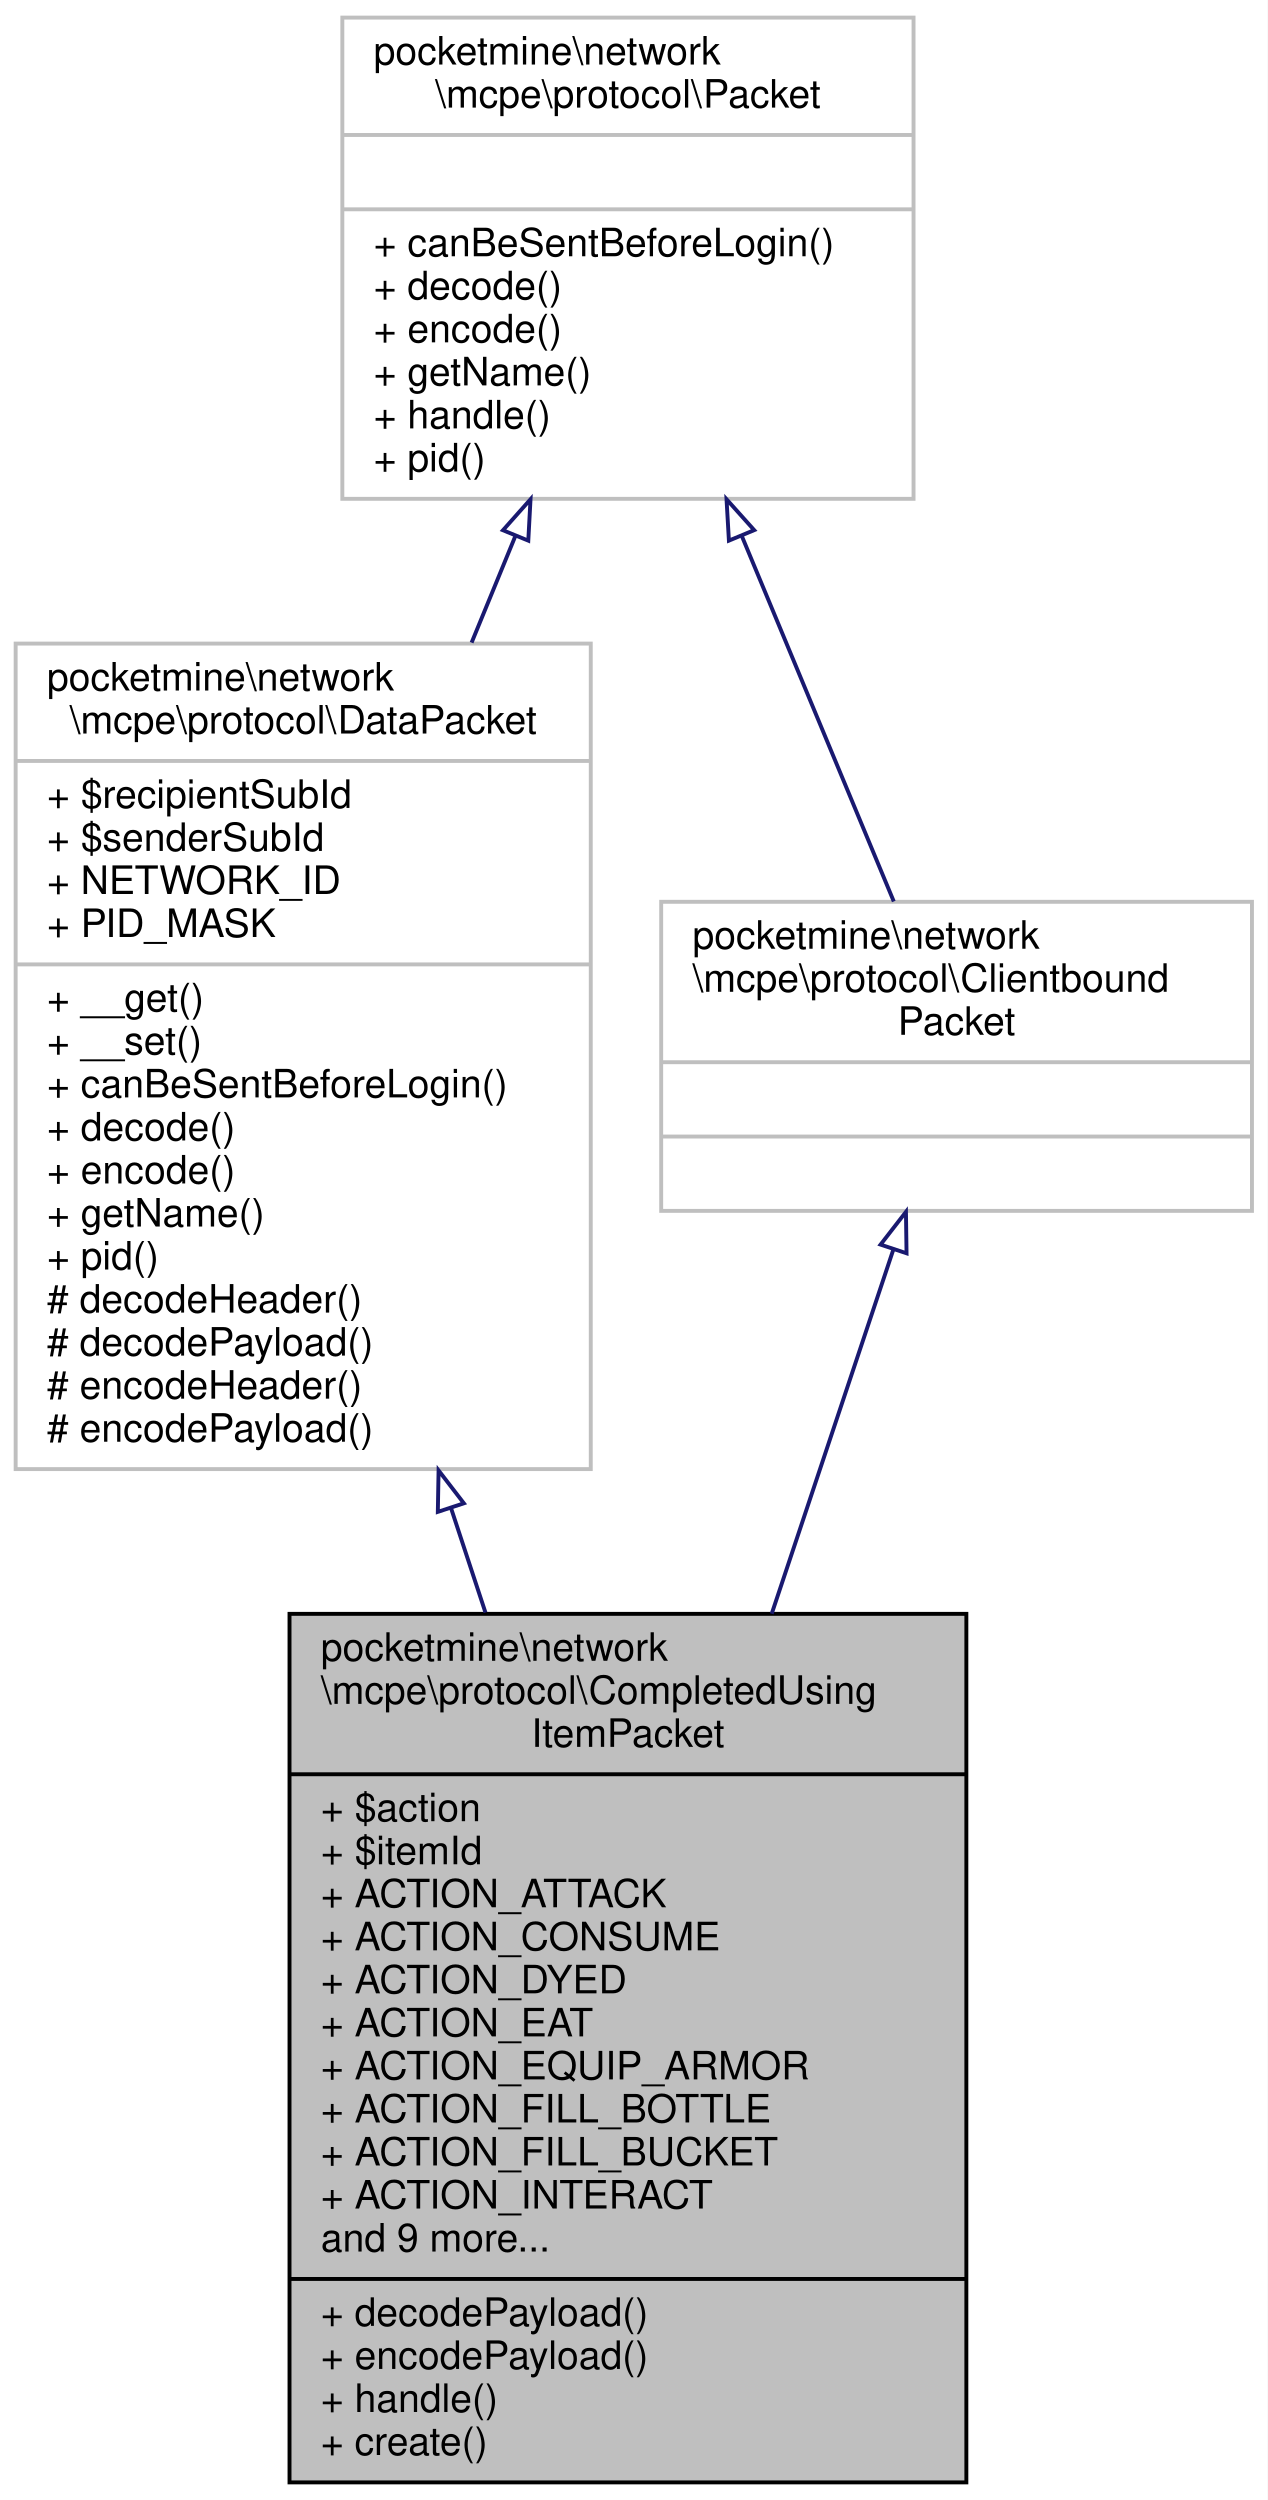
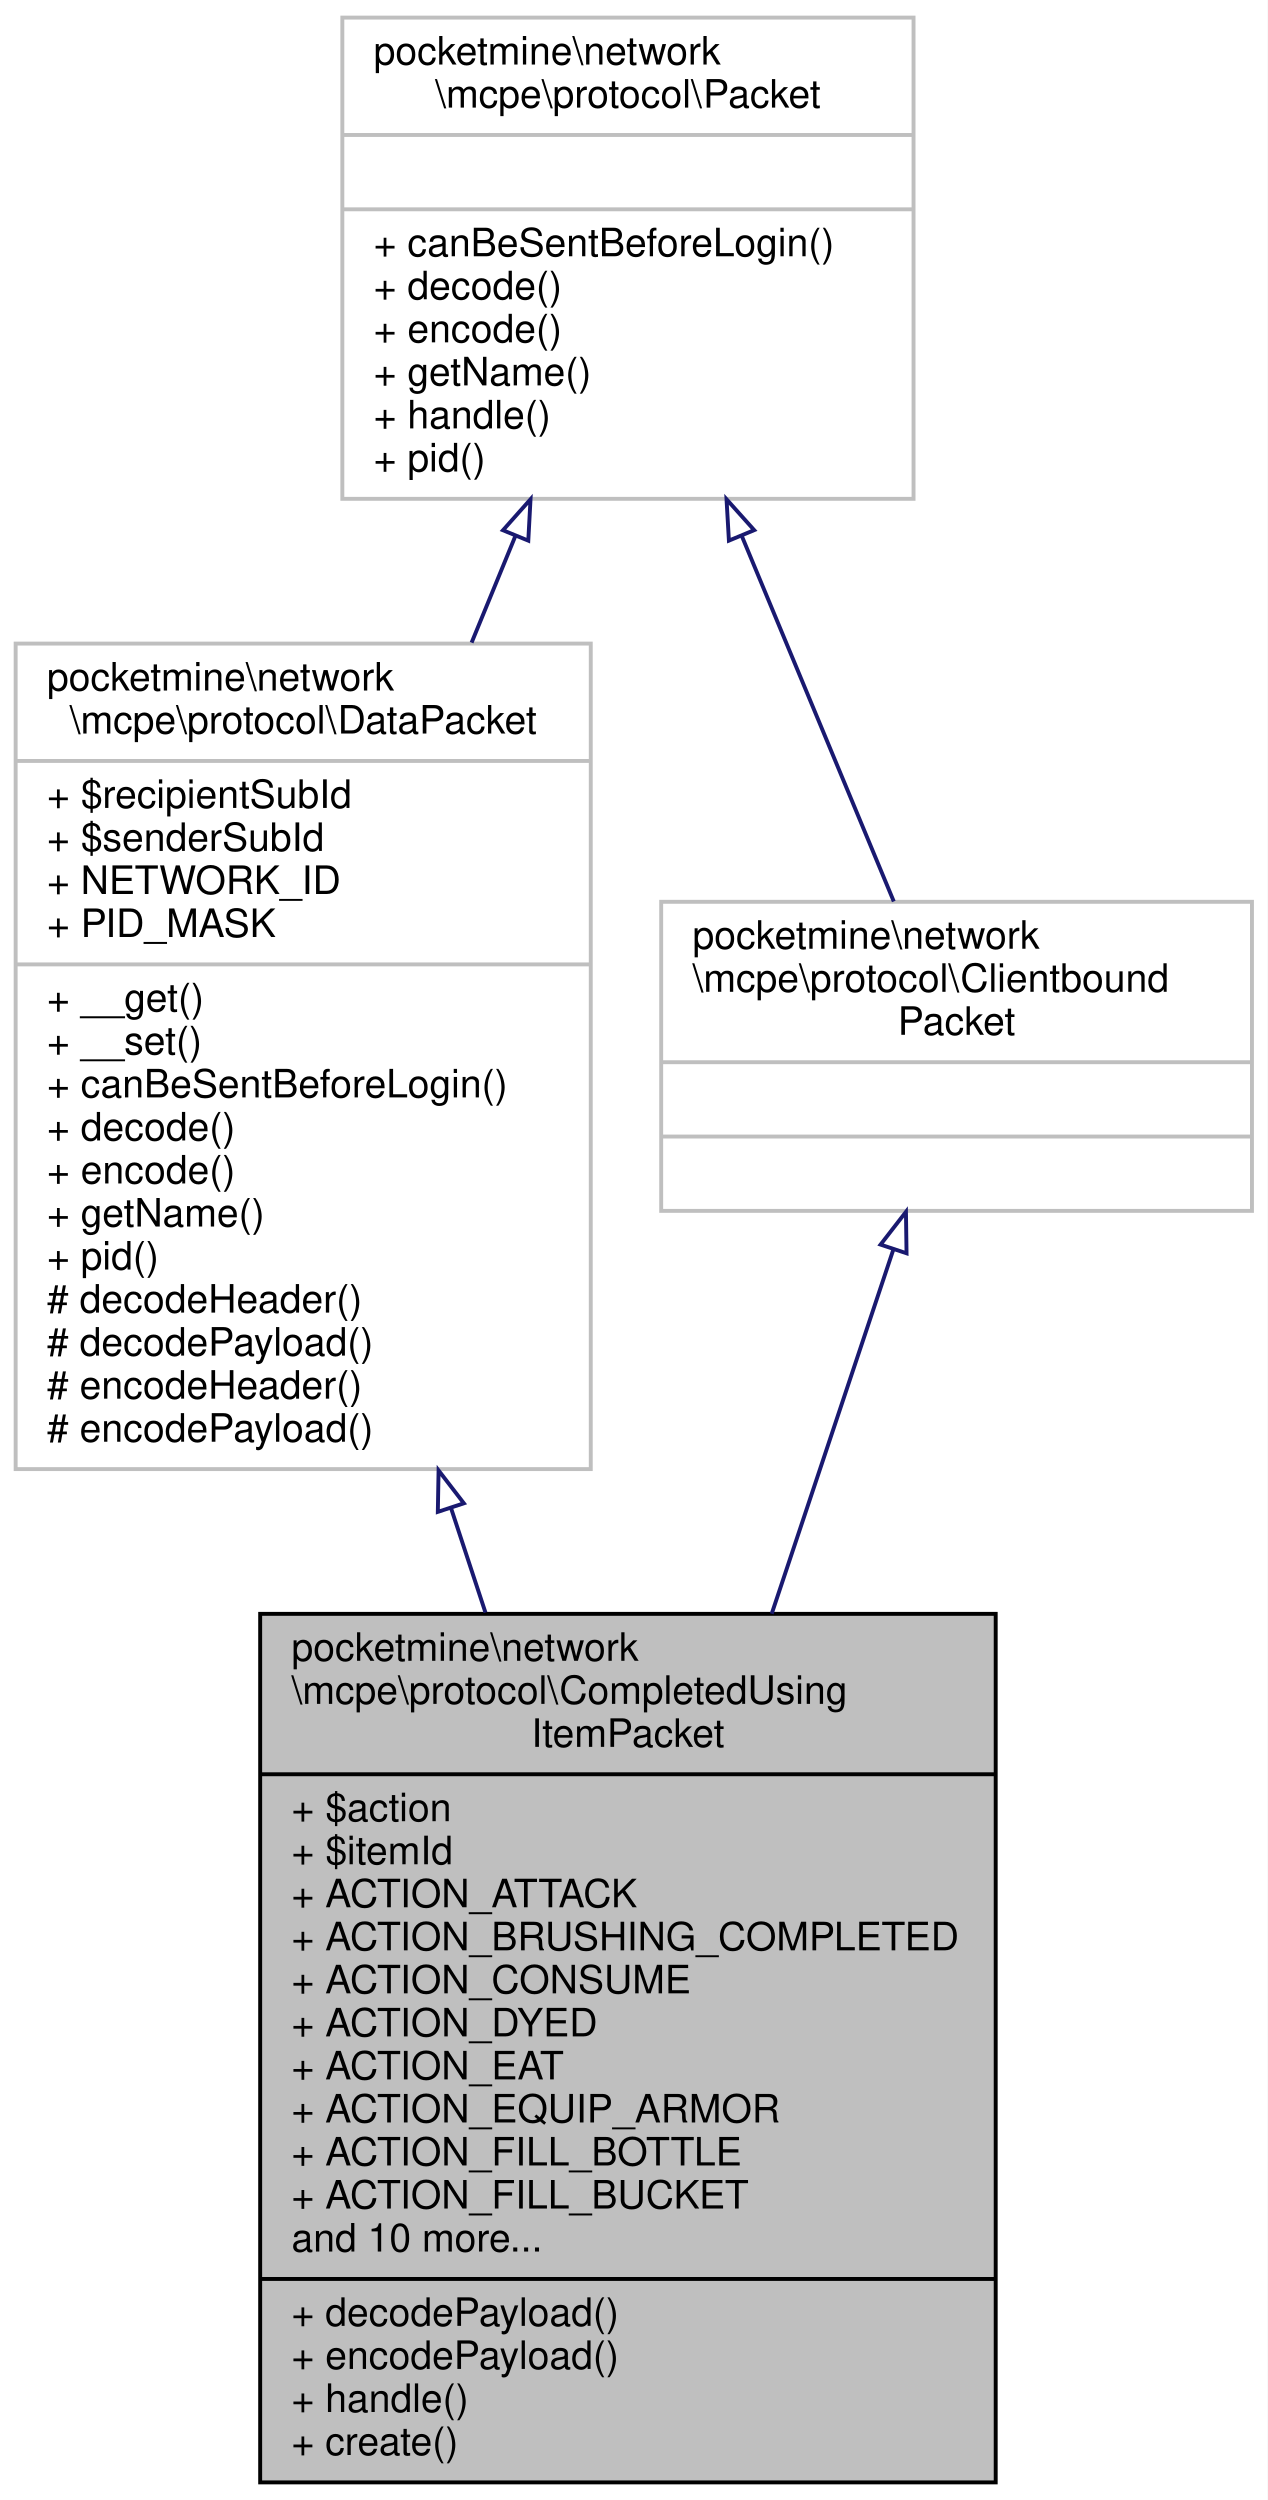
<svg xmlns="http://www.w3.org/2000/svg" xmlns:xlink="http://www.w3.org/1999/xlink" width="324pt" height="639pt" viewBox="0.00 0.00 324.00 639.00">
  <g id="graph0" class="graph" transform="scale(1 1) rotate(0) translate(4 635)">
    <polygon fill="white" stroke="transparent" points="-4,4 -4,-635 320,-635 320,4 -4,4" />
    <g id="node1" class="node">
      <g id="a_node1">
        <a xlink:title=" ">
-           <polygon fill="#bfbfbf" stroke="black" points="70,-0.5 70,-222.5 243,-222.5 243,-0.5 70,-0.5" />
-           <text text-anchor="start" x="78" y="-210.5" font-family="Helvetica,sans-Serif" font-size="10.00">pocketmine\network</text>
-           <text text-anchor="start" x="78" y="-199.5" font-family="Helvetica,sans-Serif" font-size="10.00">\mcpe\protocol\CompletedUsing</text>
+           <polygon fill="#bfbfbf" stroke="black" points="62.5,-0.5 62.5,-222.5 250.5,-222.5 250.5,-0.5 62.5,-0.5" />
+           <text text-anchor="start" x="70.5" y="-210.5" font-family="Helvetica,sans-Serif" font-size="10.00">pocketmine\network</text>
+           <text text-anchor="start" x="70.5" y="-199.5" font-family="Helvetica,sans-Serif" font-size="10.00">\mcpe\protocol\CompletedUsing</text>
          <text text-anchor="middle" x="156.5" y="-188.5" font-family="Helvetica,sans-Serif" font-size="10.00">ItemPacket</text>
-           <polyline fill="none" stroke="black" points="70,-181.5 243,-181.5 " />
-           <text text-anchor="start" x="78" y="-169.5" font-family="Helvetica,sans-Serif" font-size="10.00">+ $action</text>
-           <text text-anchor="start" x="78" y="-158.5" font-family="Helvetica,sans-Serif" font-size="10.00">+ $itemId</text>
-           <text text-anchor="start" x="78" y="-147.5" font-family="Helvetica,sans-Serif" font-size="10.00">+ ACTION_ATTACK</text>
-           <text text-anchor="start" x="78" y="-136.5" font-family="Helvetica,sans-Serif" font-size="10.00">+ ACTION_CONSUME</text>
-           <text text-anchor="start" x="78" y="-125.5" font-family="Helvetica,sans-Serif" font-size="10.00">+ ACTION_DYED</text>
-           <text text-anchor="start" x="78" y="-114.5" font-family="Helvetica,sans-Serif" font-size="10.00">+ ACTION_EAT</text>
-           <text text-anchor="start" x="78" y="-103.5" font-family="Helvetica,sans-Serif" font-size="10.00">+ ACTION_EQUIP_ARMOR</text>
-           <text text-anchor="start" x="78" y="-92.5" font-family="Helvetica,sans-Serif" font-size="10.00">+ ACTION_FILL_BOTTLE</text>
-           <text text-anchor="start" x="78" y="-81.5" font-family="Helvetica,sans-Serif" font-size="10.00">+ ACTION_FILL_BUCKET</text>
-           <text text-anchor="start" x="78" y="-70.5" font-family="Helvetica,sans-Serif" font-size="10.00">+ ACTION_INTERACT</text>
-           <text text-anchor="start" x="78" y="-59.5" font-family="Helvetica,sans-Serif" font-size="10.00">and 9 more...</text>
-           <polyline fill="none" stroke="black" points="70,-52.5 243,-52.5 " />
-           <text text-anchor="start" x="78" y="-40.5" font-family="Helvetica,sans-Serif" font-size="10.00">+ decodePayload()</text>
-           <text text-anchor="start" x="78" y="-29.5" font-family="Helvetica,sans-Serif" font-size="10.00">+ encodePayload()</text>
-           <text text-anchor="start" x="78" y="-18.5" font-family="Helvetica,sans-Serif" font-size="10.00">+ handle()</text>
-           <text text-anchor="start" x="78" y="-7.5" font-family="Helvetica,sans-Serif" font-size="10.00">+ create()</text>
+           <polyline fill="none" stroke="black" points="62.5,-181.5 250.5,-181.5 " />
+           <text text-anchor="start" x="70.5" y="-169.5" font-family="Helvetica,sans-Serif" font-size="10.00">+ $action</text>
+           <text text-anchor="start" x="70.5" y="-158.5" font-family="Helvetica,sans-Serif" font-size="10.00">+ $itemId</text>
+           <text text-anchor="start" x="70.5" y="-147.5" font-family="Helvetica,sans-Serif" font-size="10.00">+ ACTION_ATTACK</text>
+           <text text-anchor="start" x="70.5" y="-136.5" font-family="Helvetica,sans-Serif" font-size="10.00">+ ACTION_BRUSHING_COMPLETED</text>
+           <text text-anchor="start" x="70.5" y="-125.5" font-family="Helvetica,sans-Serif" font-size="10.00">+ ACTION_CONSUME</text>
+           <text text-anchor="start" x="70.5" y="-114.5" font-family="Helvetica,sans-Serif" font-size="10.00">+ ACTION_DYED</text>
+           <text text-anchor="start" x="70.5" y="-103.5" font-family="Helvetica,sans-Serif" font-size="10.00">+ ACTION_EAT</text>
+           <text text-anchor="start" x="70.5" y="-92.5" font-family="Helvetica,sans-Serif" font-size="10.00">+ ACTION_EQUIP_ARMOR</text>
+           <text text-anchor="start" x="70.5" y="-81.5" font-family="Helvetica,sans-Serif" font-size="10.00">+ ACTION_FILL_BOTTLE</text>
+           <text text-anchor="start" x="70.5" y="-70.5" font-family="Helvetica,sans-Serif" font-size="10.00">+ ACTION_FILL_BUCKET</text>
+           <text text-anchor="start" x="70.5" y="-59.5" font-family="Helvetica,sans-Serif" font-size="10.00">and 10 more...</text>
+           <polyline fill="none" stroke="black" points="62.5,-52.5 250.5,-52.5 " />
+           <text text-anchor="start" x="70.5" y="-40.5" font-family="Helvetica,sans-Serif" font-size="10.00">+ decodePayload()</text>
+           <text text-anchor="start" x="70.5" y="-29.5" font-family="Helvetica,sans-Serif" font-size="10.00">+ encodePayload()</text>
+           <text text-anchor="start" x="70.5" y="-18.5" font-family="Helvetica,sans-Serif" font-size="10.00">+ handle()</text>
+           <text text-anchor="start" x="70.5" y="-7.5" font-family="Helvetica,sans-Serif" font-size="10.00">+ create()</text>
        </a>
      </g>
    </g>
    <g id="node2" class="node">
      <g id="a_node2">
        <a xlink:href="../../d1/ddb/classpocketmine_1_1network_1_1mcpe_1_1protocol_1_1_data_packet.html" target="_top" xlink:title=" ">
          <polygon fill="white" stroke="#bfbfbf" points="0,-259.5 0,-470.5 147,-470.5 147,-259.5 0,-259.5" />
          <text text-anchor="start" x="8" y="-458.5" font-family="Helvetica,sans-Serif" font-size="10.00">pocketmine\network</text>
          <text text-anchor="middle" x="73.5" y="-447.5" font-family="Helvetica,sans-Serif" font-size="10.00">\mcpe\protocol\DataPacket</text>
          <polyline fill="none" stroke="#bfbfbf" points="0,-440.5 147,-440.5 " />
          <text text-anchor="start" x="8" y="-428.5" font-family="Helvetica,sans-Serif" font-size="10.00">+ $recipientSubId</text>
          <text text-anchor="start" x="8" y="-417.5" font-family="Helvetica,sans-Serif" font-size="10.00">+ $senderSubId</text>
          <text text-anchor="start" x="8" y="-406.5" font-family="Helvetica,sans-Serif" font-size="10.00">+ NETWORK_ID</text>
          <text text-anchor="start" x="8" y="-395.5" font-family="Helvetica,sans-Serif" font-size="10.00">+ PID_MASK</text>
          <polyline fill="none" stroke="#bfbfbf" points="0,-388.5 147,-388.5 " />
          <text text-anchor="start" x="8" y="-376.5" font-family="Helvetica,sans-Serif" font-size="10.00">+ __get()</text>
          <text text-anchor="start" x="8" y="-365.5" font-family="Helvetica,sans-Serif" font-size="10.00">+ __set()</text>
          <text text-anchor="start" x="8" y="-354.5" font-family="Helvetica,sans-Serif" font-size="10.00">+ canBeSentBeforeLogin()</text>
          <text text-anchor="start" x="8" y="-343.5" font-family="Helvetica,sans-Serif" font-size="10.00">+ decode()</text>
          <text text-anchor="start" x="8" y="-332.5" font-family="Helvetica,sans-Serif" font-size="10.00">+ encode()</text>
          <text text-anchor="start" x="8" y="-321.5" font-family="Helvetica,sans-Serif" font-size="10.00">+ getName()</text>
          <text text-anchor="start" x="8" y="-310.5" font-family="Helvetica,sans-Serif" font-size="10.00">+ pid()</text>
          <text text-anchor="start" x="8" y="-299.5" font-family="Helvetica,sans-Serif" font-size="10.00"># decodeHeader()</text>
          <text text-anchor="start" x="8" y="-288.5" font-family="Helvetica,sans-Serif" font-size="10.00"># decodePayload()</text>
          <text text-anchor="start" x="8" y="-277.5" font-family="Helvetica,sans-Serif" font-size="10.00"># encodeHeader()</text>
          <text text-anchor="start" x="8" y="-266.5" font-family="Helvetica,sans-Serif" font-size="10.00"># encodePayload()</text>
        </a>
      </g>
    </g>
    <g id="edge1" class="edge">
      <path fill="none" stroke="midnightblue" d="M111.27,-249.56C114.2,-240.67 117.16,-231.71 120.08,-222.85" />
      <polygon fill="none" stroke="midnightblue" points="107.91,-248.57 108.1,-259.16 114.56,-250.76 107.91,-248.57" />
    </g>
    <g id="node3" class="node">
      <g id="a_node3">
        <a xlink:href="../../d4/d5d/interfacepocketmine_1_1network_1_1mcpe_1_1protocol_1_1_packet.html" target="_top" xlink:title=" ">
          <polygon fill="white" stroke="#bfbfbf" points="83.5,-507.5 83.5,-630.5 229.5,-630.5 229.5,-507.5 83.5,-507.5" />
          <text text-anchor="start" x="91.5" y="-618.5" font-family="Helvetica,sans-Serif" font-size="10.00">pocketmine\network</text>
          <text text-anchor="middle" x="156.5" y="-607.5" font-family="Helvetica,sans-Serif" font-size="10.00">\mcpe\protocol\Packet</text>
          <polyline fill="none" stroke="#bfbfbf" points="83.5,-600.5 229.5,-600.5 " />
          <text text-anchor="middle" x="156.5" y="-588.5" font-family="Helvetica,sans-Serif" font-size="10.00"> </text>
          <polyline fill="none" stroke="#bfbfbf" points="83.5,-581.5 229.5,-581.5 " />
          <text text-anchor="start" x="91.5" y="-569.5" font-family="Helvetica,sans-Serif" font-size="10.00">+ canBeSentBeforeLogin()</text>
          <text text-anchor="start" x="91.5" y="-558.5" font-family="Helvetica,sans-Serif" font-size="10.00">+ decode()</text>
          <text text-anchor="start" x="91.5" y="-547.5" font-family="Helvetica,sans-Serif" font-size="10.00">+ encode()</text>
          <text text-anchor="start" x="91.5" y="-536.5" font-family="Helvetica,sans-Serif" font-size="10.00">+ getName()</text>
          <text text-anchor="start" x="91.5" y="-525.5" font-family="Helvetica,sans-Serif" font-size="10.00">+ handle()</text>
          <text text-anchor="start" x="91.5" y="-514.5" font-family="Helvetica,sans-Serif" font-size="10.00">+ pid()</text>
        </a>
      </g>
    </g>
    <g id="edge2" class="edge">
      <path fill="none" stroke="midnightblue" d="M127.72,-497.97C124.1,-489.14 120.33,-479.96 116.54,-470.74" />
      <polygon fill="none" stroke="midnightblue" points="124.56,-499.47 131.6,-507.39 131.03,-496.81 124.56,-499.47" />
    </g>
    <g id="node4" class="node">
      <g id="a_node4">
        <a xlink:href="../../da/d77/interfacepocketmine_1_1network_1_1mcpe_1_1protocol_1_1_clientbound_packet.html" target="_top" xlink:title=" ">
          <polygon fill="white" stroke="#bfbfbf" points="165,-325.5 165,-404.5 316,-404.5 316,-325.5 165,-325.5" />
          <text text-anchor="start" x="173" y="-392.5" font-family="Helvetica,sans-Serif" font-size="10.00">pocketmine\network</text>
          <text text-anchor="start" x="173" y="-381.5" font-family="Helvetica,sans-Serif" font-size="10.00">\mcpe\protocol\Clientbound</text>
          <text text-anchor="middle" x="240.5" y="-370.5" font-family="Helvetica,sans-Serif" font-size="10.00">Packet</text>
          <polyline fill="none" stroke="#bfbfbf" points="165,-363.5 316,-363.5 " />
          <text text-anchor="middle" x="240.5" y="-351.5" font-family="Helvetica,sans-Serif" font-size="10.00"> </text>
          <polyline fill="none" stroke="#bfbfbf" points="165,-344.5 316,-344.5 " />
          <text text-anchor="middle" x="240.5" y="-332.5" font-family="Helvetica,sans-Serif" font-size="10.00"> </text>
        </a>
      </g>
    </g>
    <g id="edge4" class="edge">
      <path fill="none" stroke="midnightblue" d="M185.67,-497.84C198.68,-466.57 213.5,-430.93 224.45,-404.59" />
      <polygon fill="none" stroke="midnightblue" points="182.31,-496.82 181.7,-507.39 188.77,-499.5 182.31,-496.82" />
    </g>
    <g id="edge3" class="edge">
      <path fill="none" stroke="midnightblue" d="M224.3,-315.49C215.45,-289 204.11,-255.05 193.25,-222.53" />
      <polygon fill="none" stroke="midnightblue" points="221.07,-316.88 227.56,-325.25 227.71,-314.66 221.07,-316.88" />
    </g>
  </g>
</svg>
